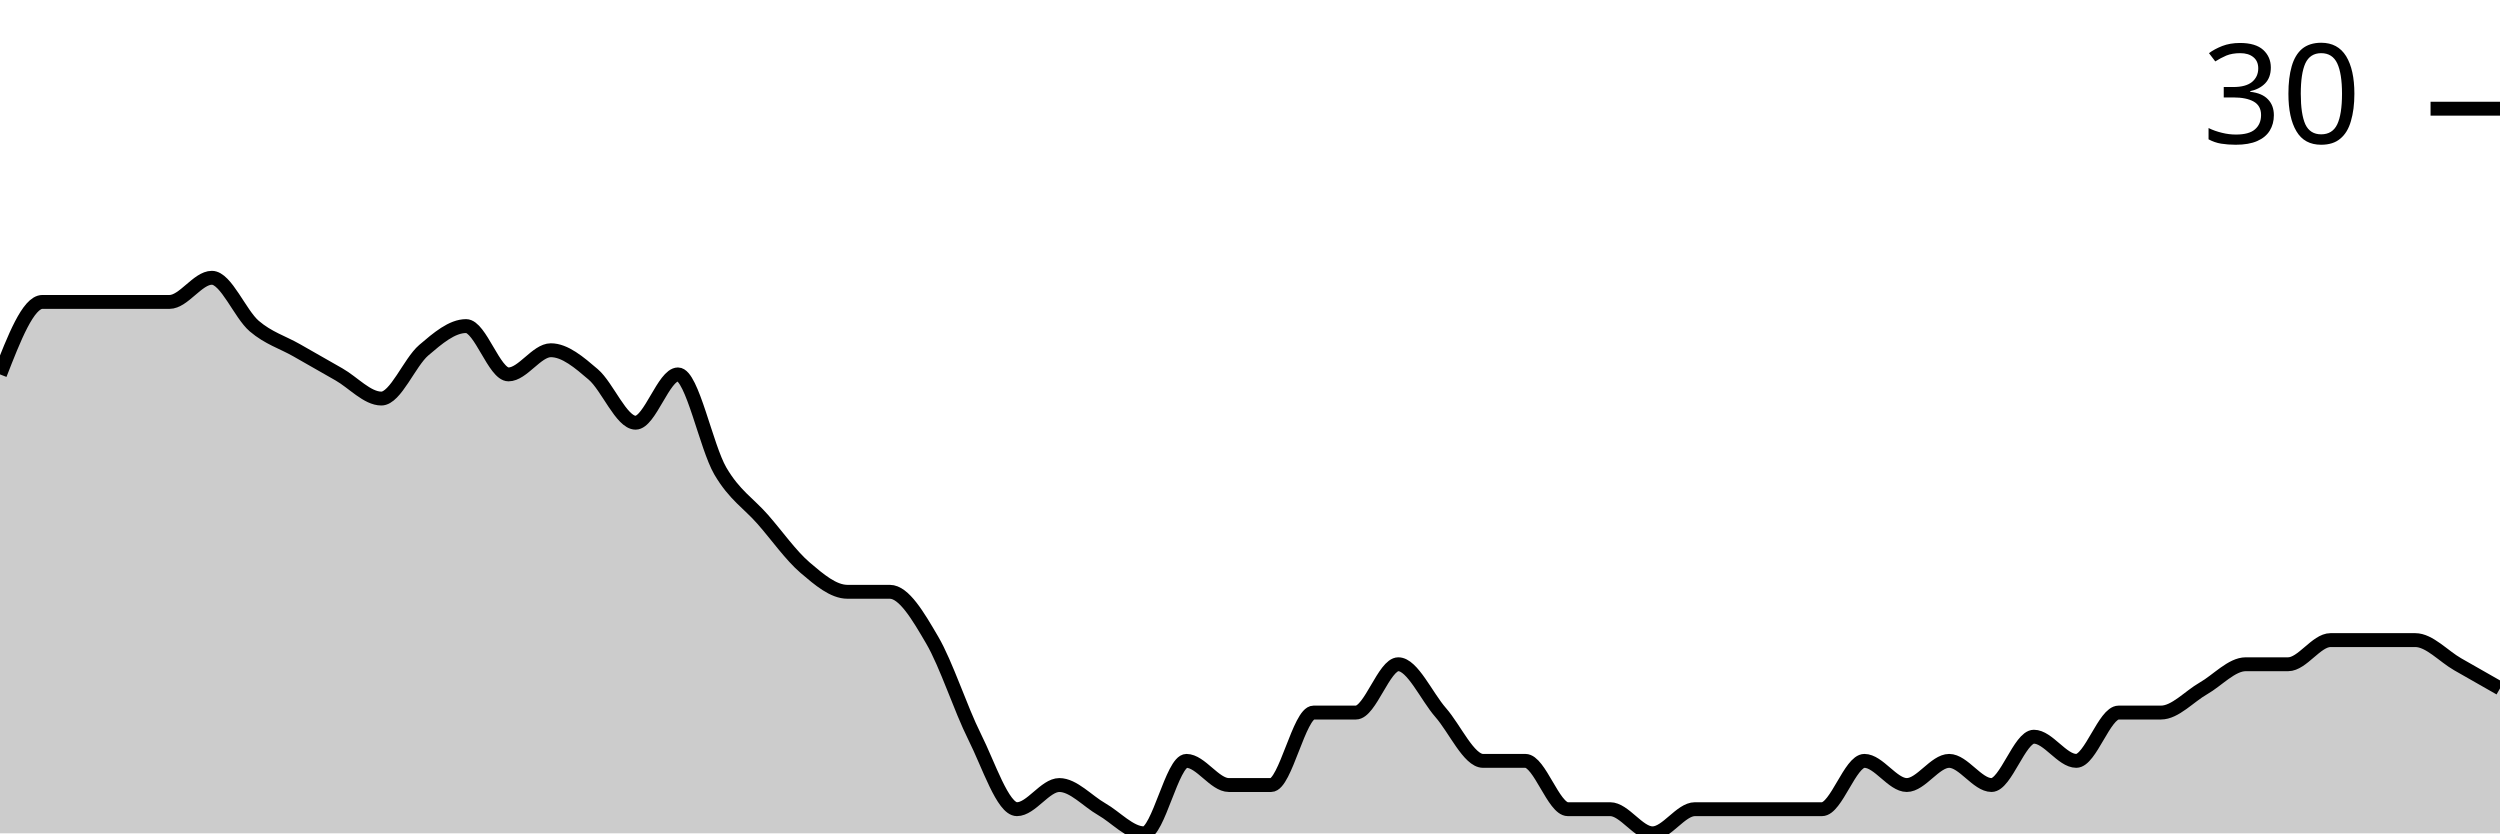
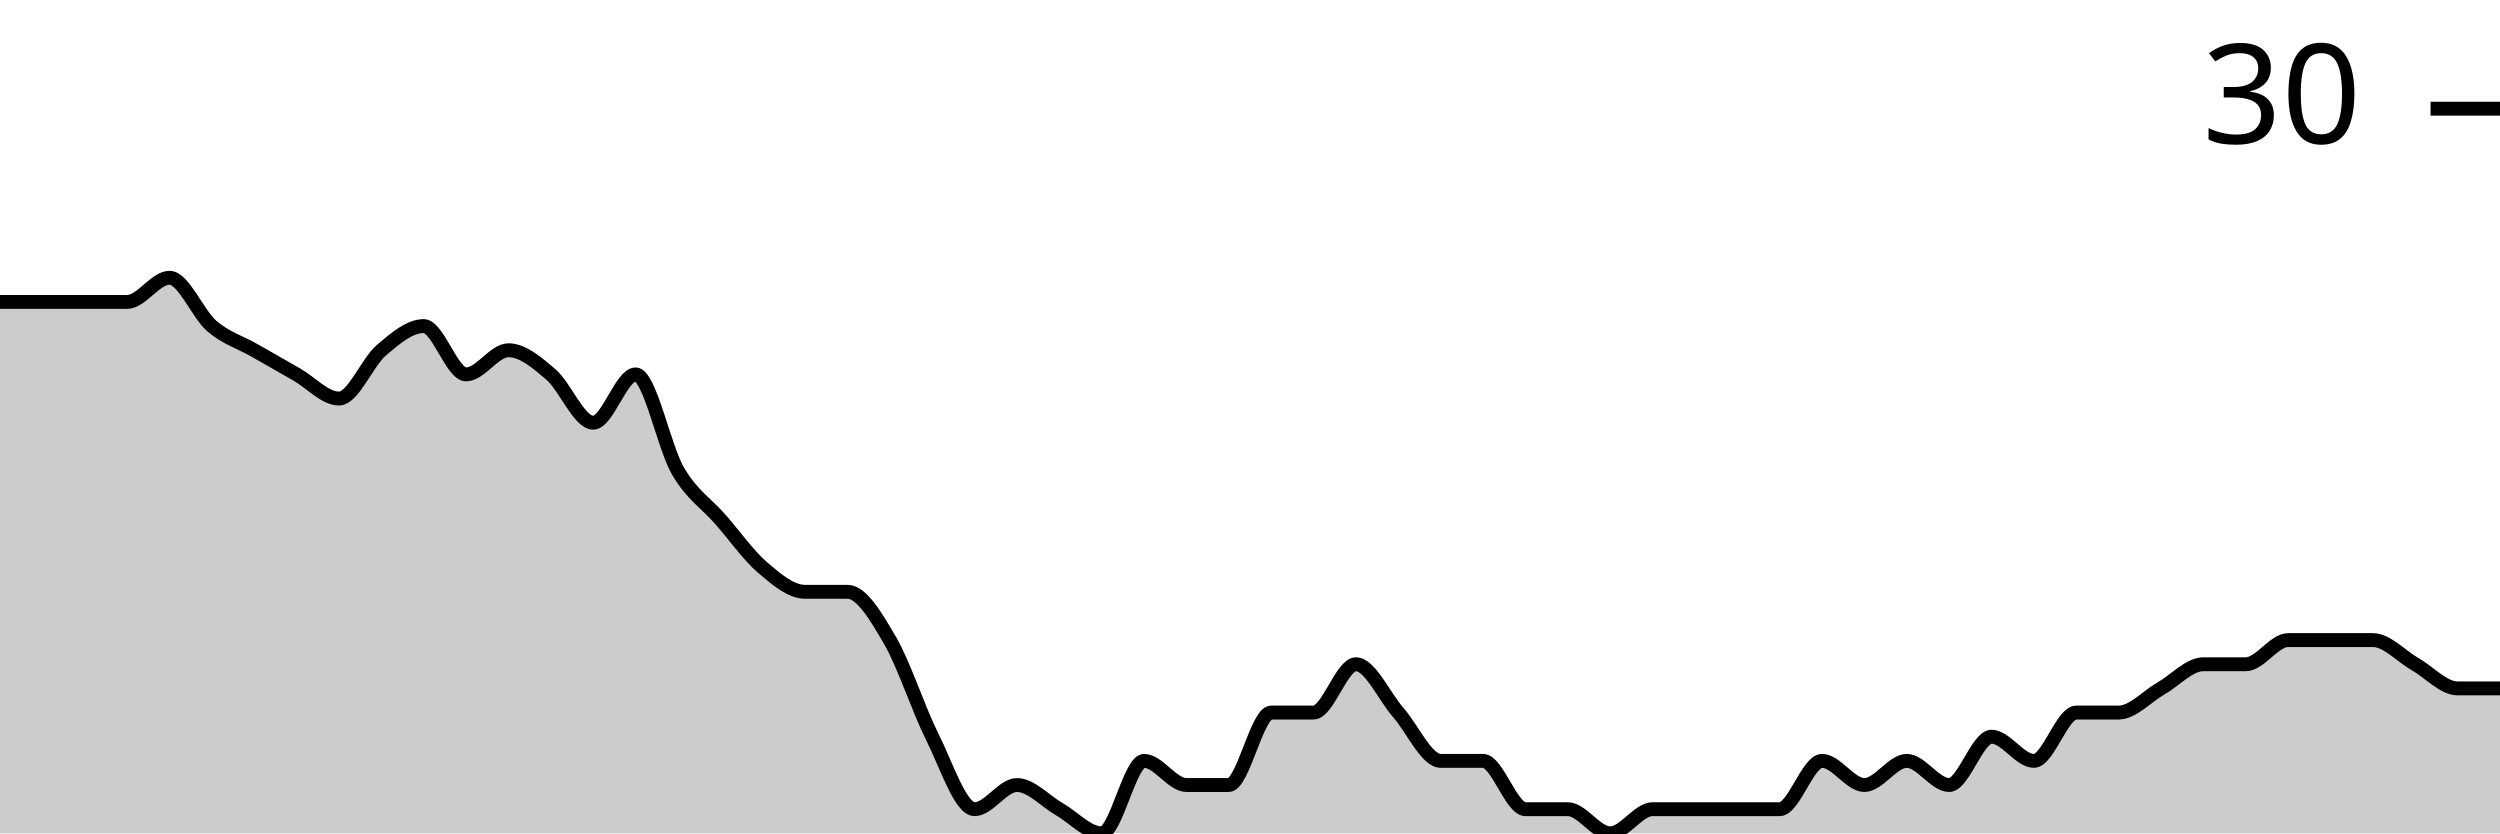
<svg xmlns="http://www.w3.org/2000/svg" viewBox="0 0 180 60">
  <g transform="translate(0,20)">
-     <path class="area" fill="rgba(0, 0, 0, 0.2)" d="M0,6.957C1.017,4.348,2.034,1.739,3.051,1.739C4.068,1.739,5.085,1.739,6.102,1.739C7.119,1.739,8.136,1.739,9.153,1.739C10.169,1.739,11.186,1.739,12.203,1.739C13.22,1.739,14.237,0,15.254,0C16.271,0,17.288,2.609,18.305,3.478C19.322,4.348,20.339,4.638,21.356,5.217C22.373,5.797,23.39,6.377,24.407,6.957C25.424,7.536,26.441,8.696,27.458,8.696C28.475,8.696,29.492,6.087,30.508,5.217C31.525,4.348,32.542,3.478,33.559,3.478C34.576,3.478,35.593,6.957,36.61,6.957C37.627,6.957,38.644,5.217,39.661,5.217C40.678,5.217,41.695,6.087,42.712,6.957C43.729,7.826,44.746,10.435,45.763,10.435C46.78,10.435,47.797,6.957,48.814,6.957C49.831,6.957,50.847,12.174,51.864,13.913C52.881,15.652,53.898,16.232,54.915,17.391C55.932,18.551,56.949,20,57.966,20.87C58.983,21.739,60,22.609,61.017,22.609C62.034,22.609,63.051,22.609,64.068,22.609C65.085,22.609,66.102,24.348,67.119,26.087C68.136,27.826,69.153,31.014,70.169,33.043C71.186,35.072,72.203,38.261,73.22,38.261C74.237,38.261,75.254,36.522,76.271,36.522C77.288,36.522,78.305,37.681,79.322,38.261C80.339,38.841,81.356,40,82.373,40C83.39,40,84.407,34.783,85.424,34.783C86.441,34.783,87.458,36.522,88.475,36.522C89.492,36.522,90.508,36.522,91.525,36.522C92.542,36.522,93.559,31.304,94.576,31.304C95.593,31.304,96.61,31.304,97.627,31.304C98.644,31.304,99.661,27.826,100.678,27.826C101.695,27.826,102.712,30.145,103.729,31.304C104.746,32.464,105.763,34.783,106.78,34.783C107.797,34.783,108.814,34.783,109.831,34.783C110.847,34.783,111.864,38.261,112.881,38.261C113.898,38.261,114.915,38.261,115.932,38.261C116.949,38.261,117.966,40,118.983,40C120,40,121.017,38.261,122.034,38.261C123.051,38.261,124.068,38.261,125.085,38.261C126.102,38.261,127.119,38.261,128.136,38.261C129.153,38.261,130.169,38.261,131.186,38.261C132.203,38.261,133.22,34.783,134.237,34.783C135.254,34.783,136.271,36.522,137.288,36.522C138.305,36.522,139.322,34.783,140.339,34.783C141.356,34.783,142.373,36.522,143.39,36.522C144.407,36.522,145.424,33.043,146.441,33.043C147.458,33.043,148.475,34.783,149.492,34.783C150.508,34.783,151.525,31.304,152.542,31.304C153.559,31.304,154.576,31.304,155.593,31.304C156.61,31.304,157.627,30.145,158.644,29.565C159.661,28.986,160.678,27.826,161.695,27.826C162.712,27.826,163.729,27.826,164.746,27.826C165.763,27.826,166.78,26.087,167.797,26.087C168.814,26.087,169.831,26.087,170.847,26.087C171.864,26.087,172.881,26.087,173.898,26.087C174.915,26.087,175.932,27.246,176.949,27.826C177.966,28.406,178.983,28.986,180,29.565L180,40C178.983,40,177.966,40,176.949,40C175.932,40,174.915,40,173.898,40C172.881,40,171.864,40,170.847,40C169.831,40,168.814,40,167.797,40C166.78,40,165.763,40,164.746,40C163.729,40,162.712,40,161.695,40C160.678,40,159.661,40,158.644,40C157.627,40,156.61,40,155.593,40C154.576,40,153.559,40,152.542,40C151.525,40,150.508,40,149.492,40C148.475,40,147.458,40,146.441,40C145.424,40,144.407,40,143.39,40C142.373,40,141.356,40,140.339,40C139.322,40,138.305,40,137.288,40C136.271,40,135.254,40,134.237,40C133.22,40,132.203,40,131.186,40C130.169,40,129.153,40,128.136,40C127.119,40,126.102,40,125.085,40C124.068,40,123.051,40,122.034,40C121.017,40,120,40,118.983,40C117.966,40,116.949,40,115.932,40C114.915,40,113.898,40,112.881,40C111.864,40,110.847,40,109.831,40C108.814,40,107.797,40,106.78,40C105.763,40,104.746,40,103.729,40C102.712,40,101.695,40,100.678,40C99.661,40,98.644,40,97.627,40C96.61,40,95.593,40,94.576,40C93.559,40,92.542,40,91.525,40C90.508,40,89.492,40,88.475,40C87.458,40,86.441,40,85.424,40C84.407,40,83.39,40,82.373,40C81.356,40,80.339,40,79.322,40C78.305,40,77.288,40,76.271,40C75.254,40,74.237,40,73.22,40C72.203,40,71.186,40,70.169,40C69.153,40,68.136,40,67.119,40C66.102,40,65.085,40,64.068,40C63.051,40,62.034,40,61.017,40C60,40,58.983,40,57.966,40C56.949,40,55.932,40,54.915,40C53.898,40,52.881,40,51.864,40C50.847,40,49.831,40,48.814,40C47.797,40,46.78,40,45.763,40C44.746,40,43.729,40,42.712,40C41.695,40,40.678,40,39.661,40C38.644,40,37.627,40,36.61,40C35.593,40,34.576,40,33.559,40C32.542,40,31.525,40,30.508,40C29.492,40,28.475,40,27.458,40C26.441,40,25.424,40,24.407,40C23.39,40,22.373,40,21.356,40C20.339,40,19.322,40,18.305,40C17.288,40,16.271,40,15.254,40C14.237,40,13.22,40,12.203,40C11.186,40,10.169,40,9.153,40C8.136,40,7.119,40,6.102,40C5.085,40,4.068,40,3.051,40C2.034,40,1.017,40,0,40Z" />
-     <path class="line" stroke="black" fill="none" d="M0,6.957C1.017,4.348,2.034,1.739,3.051,1.739C4.068,1.739,5.085,1.739,6.102,1.739C7.119,1.739,8.136,1.739,9.153,1.739C10.169,1.739,11.186,1.739,12.203,1.739C13.22,1.739,14.237,0,15.254,0C16.271,0,17.288,2.609,18.305,3.478C19.322,4.348,20.339,4.638,21.356,5.217C22.373,5.797,23.39,6.377,24.407,6.957C25.424,7.536,26.441,8.696,27.458,8.696C28.475,8.696,29.492,6.087,30.508,5.217C31.525,4.348,32.542,3.478,33.559,3.478C34.576,3.478,35.593,6.957,36.61,6.957C37.627,6.957,38.644,5.217,39.661,5.217C40.678,5.217,41.695,6.087,42.712,6.957C43.729,7.826,44.746,10.435,45.763,10.435C46.78,10.435,47.797,6.957,48.814,6.957C49.831,6.957,50.847,12.174,51.864,13.913C52.881,15.652,53.898,16.232,54.915,17.391C55.932,18.551,56.949,20,57.966,20.87C58.983,21.739,60,22.609,61.017,22.609C62.034,22.609,63.051,22.609,64.068,22.609C65.085,22.609,66.102,24.348,67.119,26.087C68.136,27.826,69.153,31.014,70.169,33.043C71.186,35.072,72.203,38.261,73.22,38.261C74.237,38.261,75.254,36.522,76.271,36.522C77.288,36.522,78.305,37.681,79.322,38.261C80.339,38.841,81.356,40,82.373,40C83.39,40,84.407,34.783,85.424,34.783C86.441,34.783,87.458,36.522,88.475,36.522C89.492,36.522,90.508,36.522,91.525,36.522C92.542,36.522,93.559,31.304,94.576,31.304C95.593,31.304,96.61,31.304,97.627,31.304C98.644,31.304,99.661,27.826,100.678,27.826C101.695,27.826,102.712,30.145,103.729,31.304C104.746,32.464,105.763,34.783,106.78,34.783C107.797,34.783,108.814,34.783,109.831,34.783C110.847,34.783,111.864,38.261,112.881,38.261C113.898,38.261,114.915,38.261,115.932,38.261C116.949,38.261,117.966,40,118.983,40C120,40,121.017,38.261,122.034,38.261C123.051,38.261,124.068,38.261,125.085,38.261C126.102,38.261,127.119,38.261,128.136,38.261C129.153,38.261,130.169,38.261,131.186,38.261C132.203,38.261,133.22,34.783,134.237,34.783C135.254,34.783,136.271,36.522,137.288,36.522C138.305,36.522,139.322,34.783,140.339,34.783C141.356,34.783,142.373,36.522,143.39,36.522C144.407,36.522,145.424,33.043,146.441,33.043C147.458,33.043,148.475,34.783,149.492,34.783C150.508,34.783,151.525,31.304,152.542,31.304C153.559,31.304,154.576,31.304,155.593,31.304C156.61,31.304,157.627,30.145,158.644,29.565C159.661,28.986,160.678,27.826,161.695,27.826C162.712,27.826,163.729,27.826,164.746,27.826C165.763,27.826,166.78,26.087,167.797,26.087C168.814,26.087,169.831,26.087,170.847,26.087C171.864,26.087,172.881,26.087,173.898,26.087C174.915,26.087,175.932,27.246,176.949,27.826C177.966,28.406,178.983,28.986,180,29.565" />
+     <path class="area" fill="rgba(0, 0, 0, 0.2)" d="M0,1.739C1.017,1.739,2.034,1.739,3.051,1.739C4.068,1.739,5.085,1.739,6.102,1.739C7.119,1.739,8.136,1.739,9.153,1.739C10.169,1.739,11.186,0,12.203,0C13.22,0,14.237,2.609,15.254,3.478C16.271,4.348,17.288,4.638,18.305,5.217C19.322,5.797,20.339,6.377,21.356,6.957C22.373,7.536,23.39,8.696,24.407,8.696C25.424,8.696,26.441,6.087,27.458,5.217C28.475,4.348,29.492,3.478,30.508,3.478C31.525,3.478,32.542,6.957,33.559,6.957C34.576,6.957,35.593,5.217,36.61,5.217C37.627,5.217,38.644,6.087,39.661,6.957C40.678,7.826,41.695,10.435,42.712,10.435C43.729,10.435,44.746,6.957,45.763,6.957C46.78,6.957,47.797,12.174,48.814,13.913C49.831,15.652,50.847,16.232,51.864,17.391C52.881,18.551,53.898,20,54.915,20.87C55.932,21.739,56.949,22.609,57.966,22.609C58.983,22.609,60,22.609,61.017,22.609C62.034,22.609,63.051,24.348,64.068,26.087C65.085,27.826,66.102,31.014,67.119,33.043C68.136,35.072,69.153,38.261,70.169,38.261C71.186,38.261,72.203,36.522,73.22,36.522C74.237,36.522,75.254,37.681,76.271,38.261C77.288,38.841,78.305,40,79.322,40C80.339,40,81.356,34.783,82.373,34.783C83.39,34.783,84.407,36.522,85.424,36.522C86.441,36.522,87.458,36.522,88.475,36.522C89.492,36.522,90.508,31.304,91.525,31.304C92.542,31.304,93.559,31.304,94.576,31.304C95.593,31.304,96.61,27.826,97.627,27.826C98.644,27.826,99.661,30.145,100.678,31.304C101.695,32.464,102.712,34.783,103.729,34.783C104.746,34.783,105.763,34.783,106.78,34.783C107.797,34.783,108.814,38.261,109.831,38.261C110.847,38.261,111.864,38.261,112.881,38.261C113.898,38.261,114.915,40,115.932,40C116.949,40,117.966,38.261,118.983,38.261C120,38.261,121.017,38.261,122.034,38.261C123.051,38.261,124.068,38.261,125.085,38.261C126.102,38.261,127.119,38.261,128.136,38.261C129.153,38.261,130.169,34.783,131.186,34.783C132.203,34.783,133.22,36.522,134.237,36.522C135.254,36.522,136.271,34.783,137.288,34.783C138.305,34.783,139.322,36.522,140.339,36.522C141.356,36.522,142.373,33.043,143.39,33.043C144.407,33.043,145.424,34.783,146.441,34.783C147.458,34.783,148.475,31.304,149.492,31.304C150.508,31.304,151.525,31.304,152.542,31.304C153.559,31.304,154.576,30.145,155.593,29.565C156.61,28.986,157.627,27.826,158.644,27.826C159.661,27.826,160.678,27.826,161.695,27.826C162.712,27.826,163.729,26.087,164.746,26.087C165.763,26.087,166.78,26.087,167.797,26.087C168.814,26.087,169.831,26.087,170.847,26.087C171.864,26.087,172.881,27.246,173.898,27.826C174.915,28.406,175.932,29.565,176.949,29.565C177.966,29.565,178.983,29.565,180,29.565L180,40C178.983,40,177.966,40,176.949,40C175.932,40,174.915,40,173.898,40C172.881,40,171.864,40,170.847,40C169.831,40,168.814,40,167.797,40C166.78,40,165.763,40,164.746,40C163.729,40,162.712,40,161.695,40C160.678,40,159.661,40,158.644,40C157.627,40,156.61,40,155.593,40C154.576,40,153.559,40,152.542,40C151.525,40,150.508,40,149.492,40C148.475,40,147.458,40,146.441,40C145.424,40,144.407,40,143.39,40C142.373,40,141.356,40,140.339,40C139.322,40,138.305,40,137.288,40C136.271,40,135.254,40,134.237,40C133.22,40,132.203,40,131.186,40C130.169,40,129.153,40,128.136,40C127.119,40,126.102,40,125.085,40C124.068,40,123.051,40,122.034,40C121.017,40,120,40,118.983,40C117.966,40,116.949,40,115.932,40C114.915,40,113.898,40,112.881,40C111.864,40,110.847,40,109.831,40C108.814,40,107.797,40,106.78,40C105.763,40,104.746,40,103.729,40C102.712,40,101.695,40,100.678,40C99.661,40,98.644,40,97.627,40C96.61,40,95.593,40,94.576,40C93.559,40,92.542,40,91.525,40C90.508,40,89.492,40,88.475,40C87.458,40,86.441,40,85.424,40C84.407,40,83.39,40,82.373,40C81.356,40,80.339,40,79.322,40C78.305,40,77.288,40,76.271,40C75.254,40,74.237,40,73.22,40C72.203,40,71.186,40,70.169,40C69.153,40,68.136,40,67.119,40C66.102,40,65.085,40,64.068,40C63.051,40,62.034,40,61.017,40C60,40,58.983,40,57.966,40C56.949,40,55.932,40,54.915,40C53.898,40,52.881,40,51.864,40C50.847,40,49.831,40,48.814,40C47.797,40,46.78,40,45.763,40C44.746,40,43.729,40,42.712,40C41.695,40,40.678,40,39.661,40C38.644,40,37.627,40,36.61,40C35.593,40,34.576,40,33.559,40C32.542,40,31.525,40,30.508,40C29.492,40,28.475,40,27.458,40C26.441,40,25.424,40,24.407,40C23.39,40,22.373,40,21.356,40C20.339,40,19.322,40,18.305,40C17.288,40,16.271,40,15.254,40C14.237,40,13.22,40,12.203,40C11.186,40,10.169,40,9.153,40C8.136,40,7.119,40,6.102,40C5.085,40,4.068,40,3.051,40C2.034,40,1.017,40,0,40Z" />
+     <path class="line" stroke="black" fill="none" d="M0,1.739C1.017,1.739,2.034,1.739,3.051,1.739C4.068,1.739,5.085,1.739,6.102,1.739C7.119,1.739,8.136,1.739,9.153,1.739C10.169,1.739,11.186,0,12.203,0C13.22,0,14.237,2.609,15.254,3.478C16.271,4.348,17.288,4.638,18.305,5.217C19.322,5.797,20.339,6.377,21.356,6.957C22.373,7.536,23.39,8.696,24.407,8.696C25.424,8.696,26.441,6.087,27.458,5.217C28.475,4.348,29.492,3.478,30.508,3.478C31.525,3.478,32.542,6.957,33.559,6.957C34.576,6.957,35.593,5.217,36.61,5.217C37.627,5.217,38.644,6.087,39.661,6.957C40.678,7.826,41.695,10.435,42.712,10.435C43.729,10.435,44.746,6.957,45.763,6.957C46.78,6.957,47.797,12.174,48.814,13.913C49.831,15.652,50.847,16.232,51.864,17.391C52.881,18.551,53.898,20,54.915,20.87C55.932,21.739,56.949,22.609,57.966,22.609C58.983,22.609,60,22.609,61.017,22.609C62.034,22.609,63.051,24.348,64.068,26.087C65.085,27.826,66.102,31.014,67.119,33.043C68.136,35.072,69.153,38.261,70.169,38.261C71.186,38.261,72.203,36.522,73.22,36.522C74.237,36.522,75.254,37.681,76.271,38.261C77.288,38.841,78.305,40,79.322,40C80.339,40,81.356,34.783,82.373,34.783C83.39,34.783,84.407,36.522,85.424,36.522C86.441,36.522,87.458,36.522,88.475,36.522C89.492,36.522,90.508,31.304,91.525,31.304C92.542,31.304,93.559,31.304,94.576,31.304C95.593,31.304,96.61,27.826,97.627,27.826C98.644,27.826,99.661,30.145,100.678,31.304C101.695,32.464,102.712,34.783,103.729,34.783C104.746,34.783,105.763,34.783,106.78,34.783C107.797,34.783,108.814,38.261,109.831,38.261C110.847,38.261,111.864,38.261,112.881,38.261C113.898,38.261,114.915,40,115.932,40C116.949,40,117.966,38.261,118.983,38.261C120,38.261,121.017,38.261,122.034,38.261C123.051,38.261,124.068,38.261,125.085,38.261C126.102,38.261,127.119,38.261,128.136,38.261C129.153,38.261,130.169,34.783,131.186,34.783C132.203,34.783,133.22,36.522,134.237,36.522C135.254,36.522,136.271,34.783,137.288,34.783C138.305,34.783,139.322,36.522,140.339,36.522C141.356,36.522,142.373,33.043,143.39,33.043C144.407,33.043,145.424,34.783,146.441,34.783C147.458,34.783,148.475,31.304,149.492,31.304C150.508,31.304,151.525,31.304,152.542,31.304C153.559,31.304,154.576,30.145,155.593,29.565C156.61,28.986,157.627,27.826,158.644,27.826C159.661,27.826,160.678,27.826,161.695,27.826C162.712,27.826,163.729,26.087,164.746,26.087C165.763,26.087,166.78,26.087,167.797,26.087C168.814,26.087,169.831,26.087,170.847,26.087C171.864,26.087,172.881,27.246,173.898,27.826C174.915,28.406,175.932,29.565,176.949,29.565C177.966,29.565,178.983,29.565,180,29.565" />
    <path class="axis-ceiling" stroke-width="1" stroke="black" fill="none" d="M175,-12.174L180,-12.174" />
    <text class="axis-ceiling-label" font-family="sans-serif" text-anchor="end" font-size="10px" x="170" y="-9.674">30</text>
  </g>
</svg>
